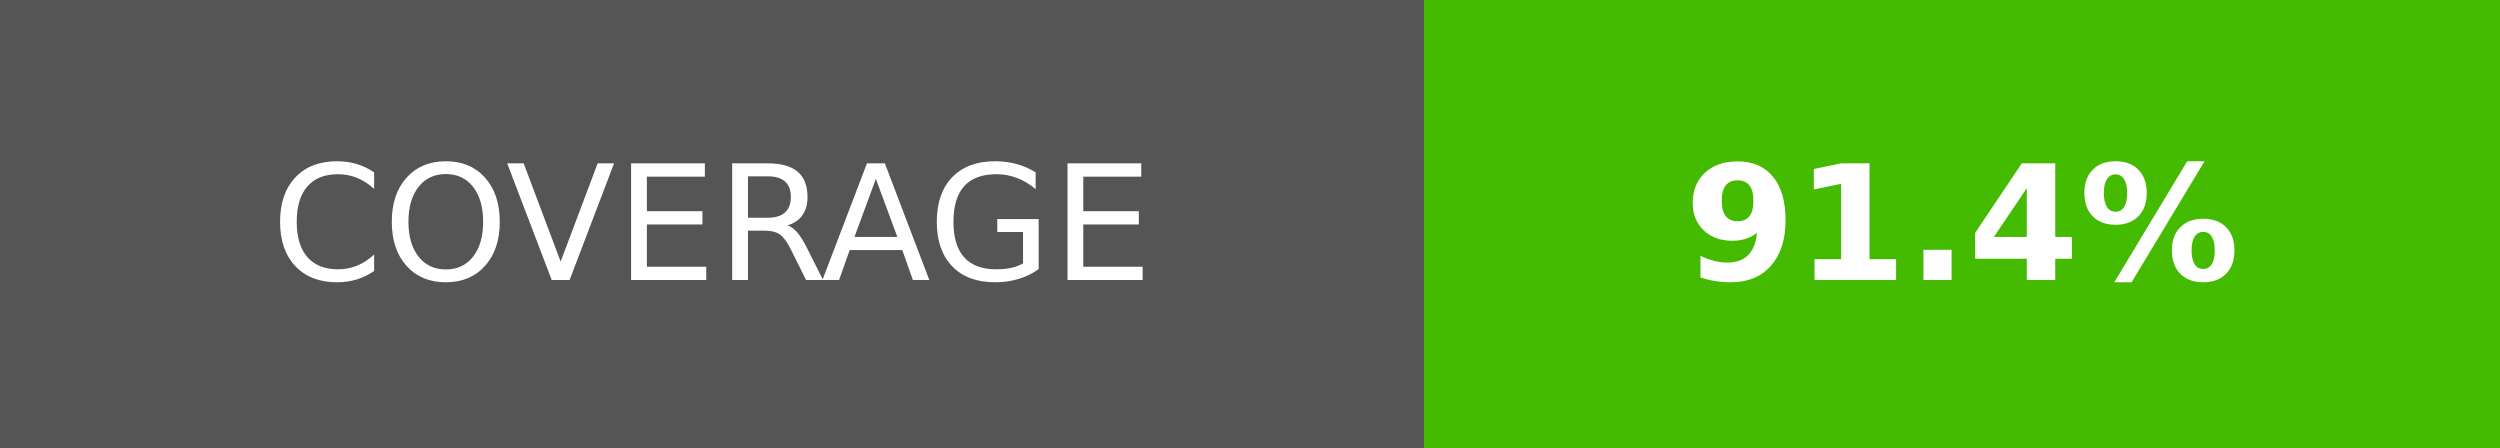
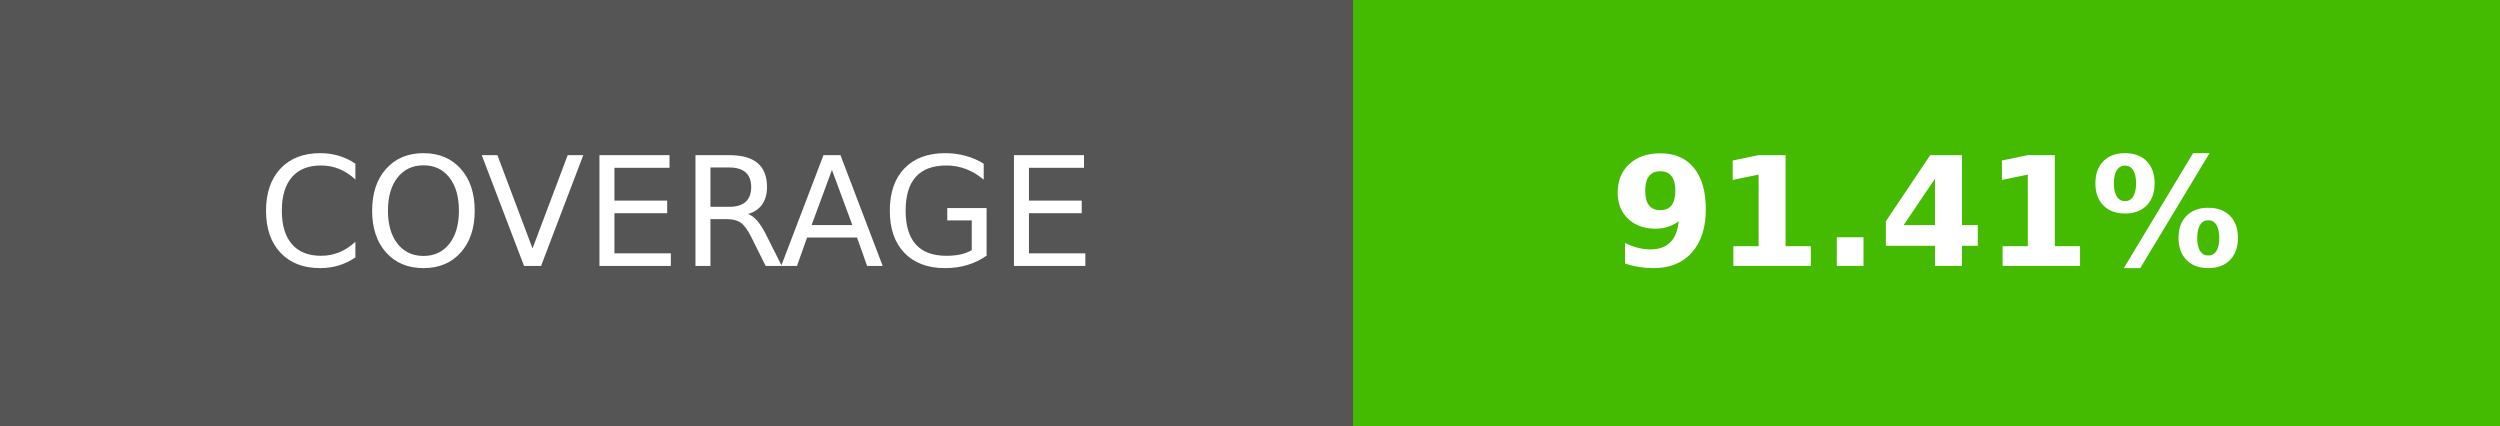
- <svg xmlns="http://www.w3.org/2000/svg" width="156.25" height="28" role="img" aria-label="COVERAGE: 91.4%">
+ <svg xmlns="http://www.w3.org/2000/svg" width="164.5" height="28" role="img" aria-label="COVERAGE: 91.41%">
  <g shape-rendering="crispEdges">
    <rect width="89" height="28" fill="#555" />
-     <rect x="89" width="67.25" height="28" fill="#4b0" />
+     <rect x="89" width="75.5" height="28" fill="#4b0" />
  </g>
  <g fill="#fff" text-anchor="middle" font-family="Verdana,Geneva,DejaVu Sans,sans-serif" text-rendering="geometricPrecision" font-size="100">
    <text transform="scale(.1)" x="445" y="175" textLength="650">COVERAGE</text>
-     <text transform="scale(.1)" x="1226.25" y="175" textLength="432.5" font-weight="bold">91.4%</text>
+     <text transform="scale(.1)" x="1267.5" y="175" textLength="515" font-weight="bold">91.41%</text>
  </g>
</svg>
